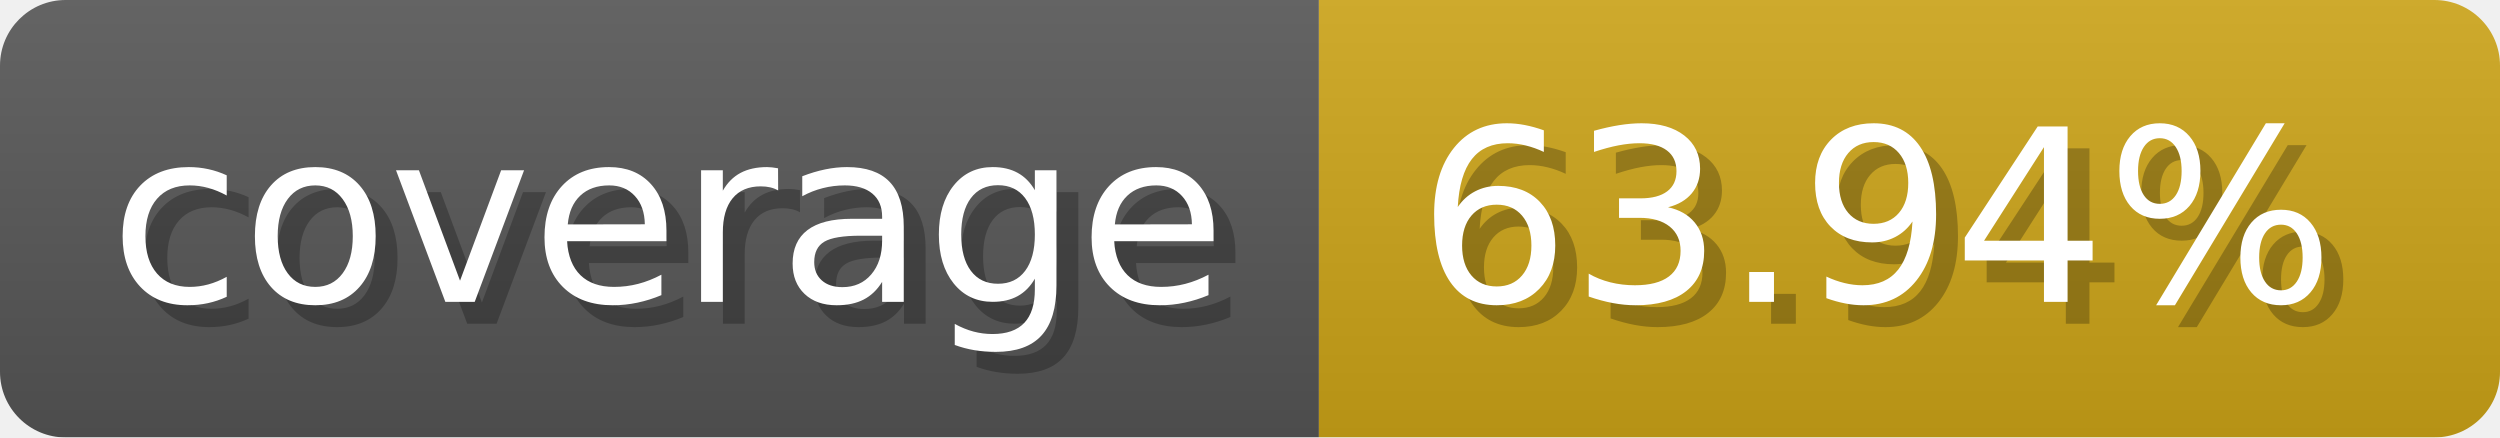
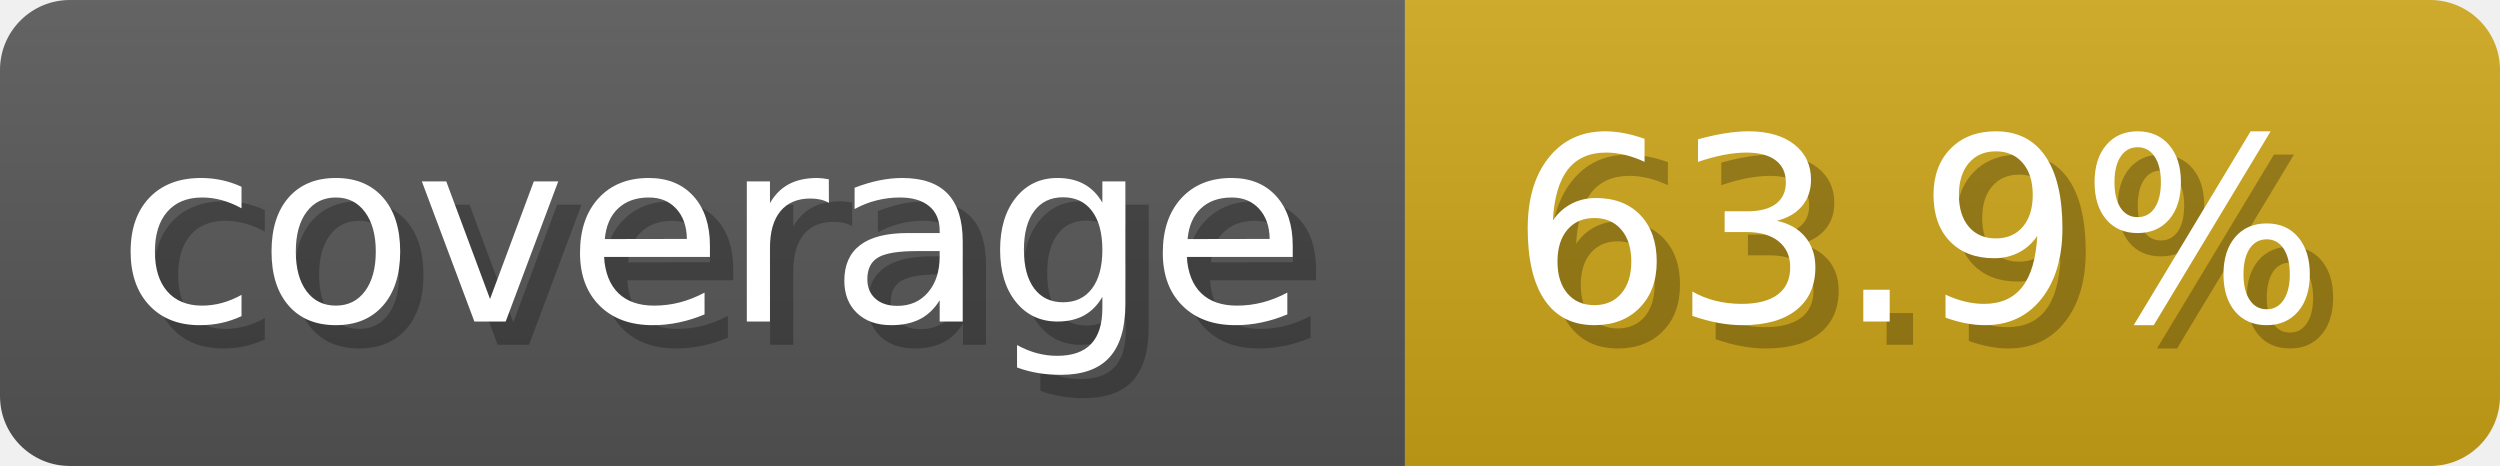
- <svg xmlns="http://www.w3.org/2000/svg" width="114.3" height="20" viewBox="0 0 1143 200" role="img" aria-label="coverage: 63.94%">
-   <linearGradient id="baXVF" x2="0" y2="100%">
+ <svg xmlns="http://www.w3.org/2000/svg" width="107.3" height="20" viewBox="0 0 1073 200" role="img" aria-label="coverage: 63.9%">
+   <linearGradient id="JtqxE" x2="0" y2="100%">
    <stop offset="0" stop-opacity=".1" stop-color="#EEE" />
    <stop offset="1" stop-opacity=".1" />
  </linearGradient>
-   <mask id="WRLuy">
-     <rect width="1143" height="200" rx="30" fill="#FFF" />
+   <mask id="nIaZj">
+     <rect width="1073" height="200" rx="30" fill="#FFF" />
  </mask>
-   <g mask="url(#WRLuy)">
+   <g mask="url(#nIaZj)">
    <rect width="603" height="200" fill="#555" />
-     <rect width="540" height="200" fill="#cba317" x="603" />
-     <rect width="1143" height="200" fill="url(#baXVF)" />
+     <rect width="470" height="200" fill="#cba317" x="603" />
+     <rect width="1073" height="200" fill="url(#JtqxE)" />
  </g>
  <g aria-hidden="true" fill="#fff" text-anchor="start" font-family="Verdana,DejaVu Sans,sans-serif" font-size="110">
    <text x="60" y="148" textLength="503" fill="#000" opacity="0.25">coverage</text>
    <text x="50" y="138" textLength="503">coverage</text>
-     <text x="658" y="148" textLength="440" fill="#000" opacity="0.25">63.94%</text>
-     <text x="648" y="138" textLength="440">63.94%</text>
+     <text x="658" y="148" textLength="370" fill="#000" opacity="0.25">63.9%</text>
+     <text x="648" y="138" textLength="370">63.9%</text>
  </g>
</svg>
